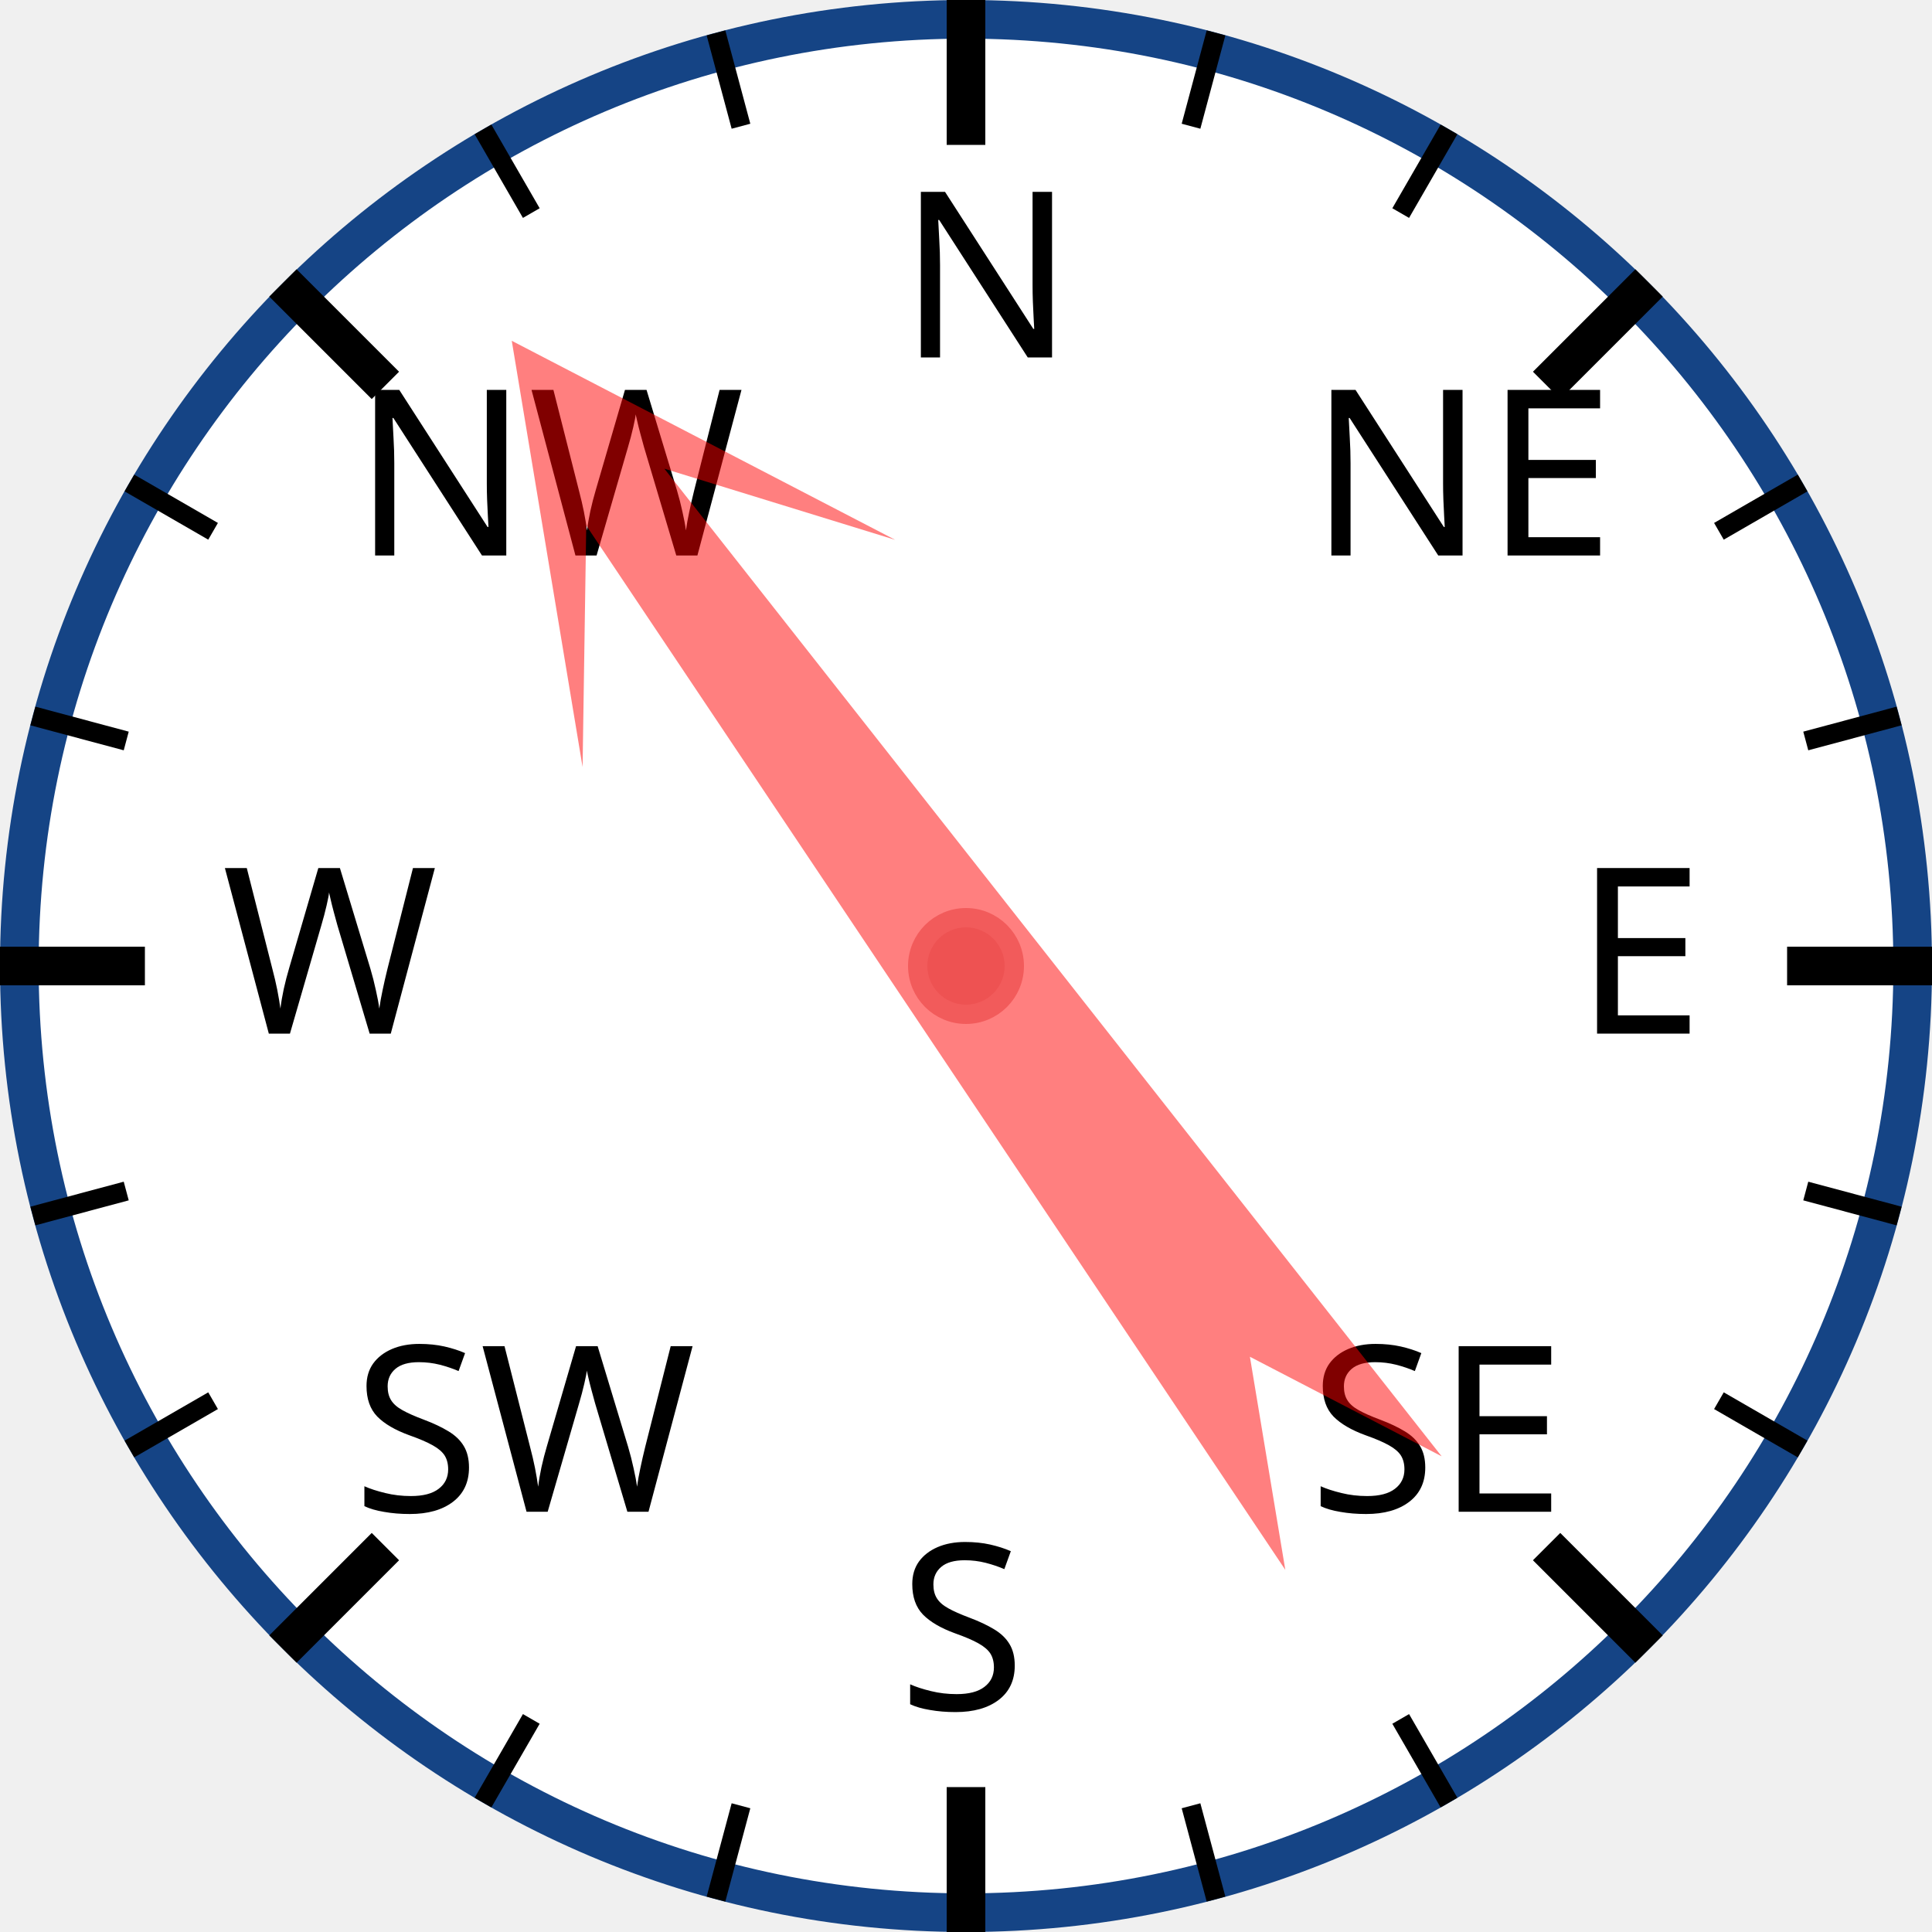
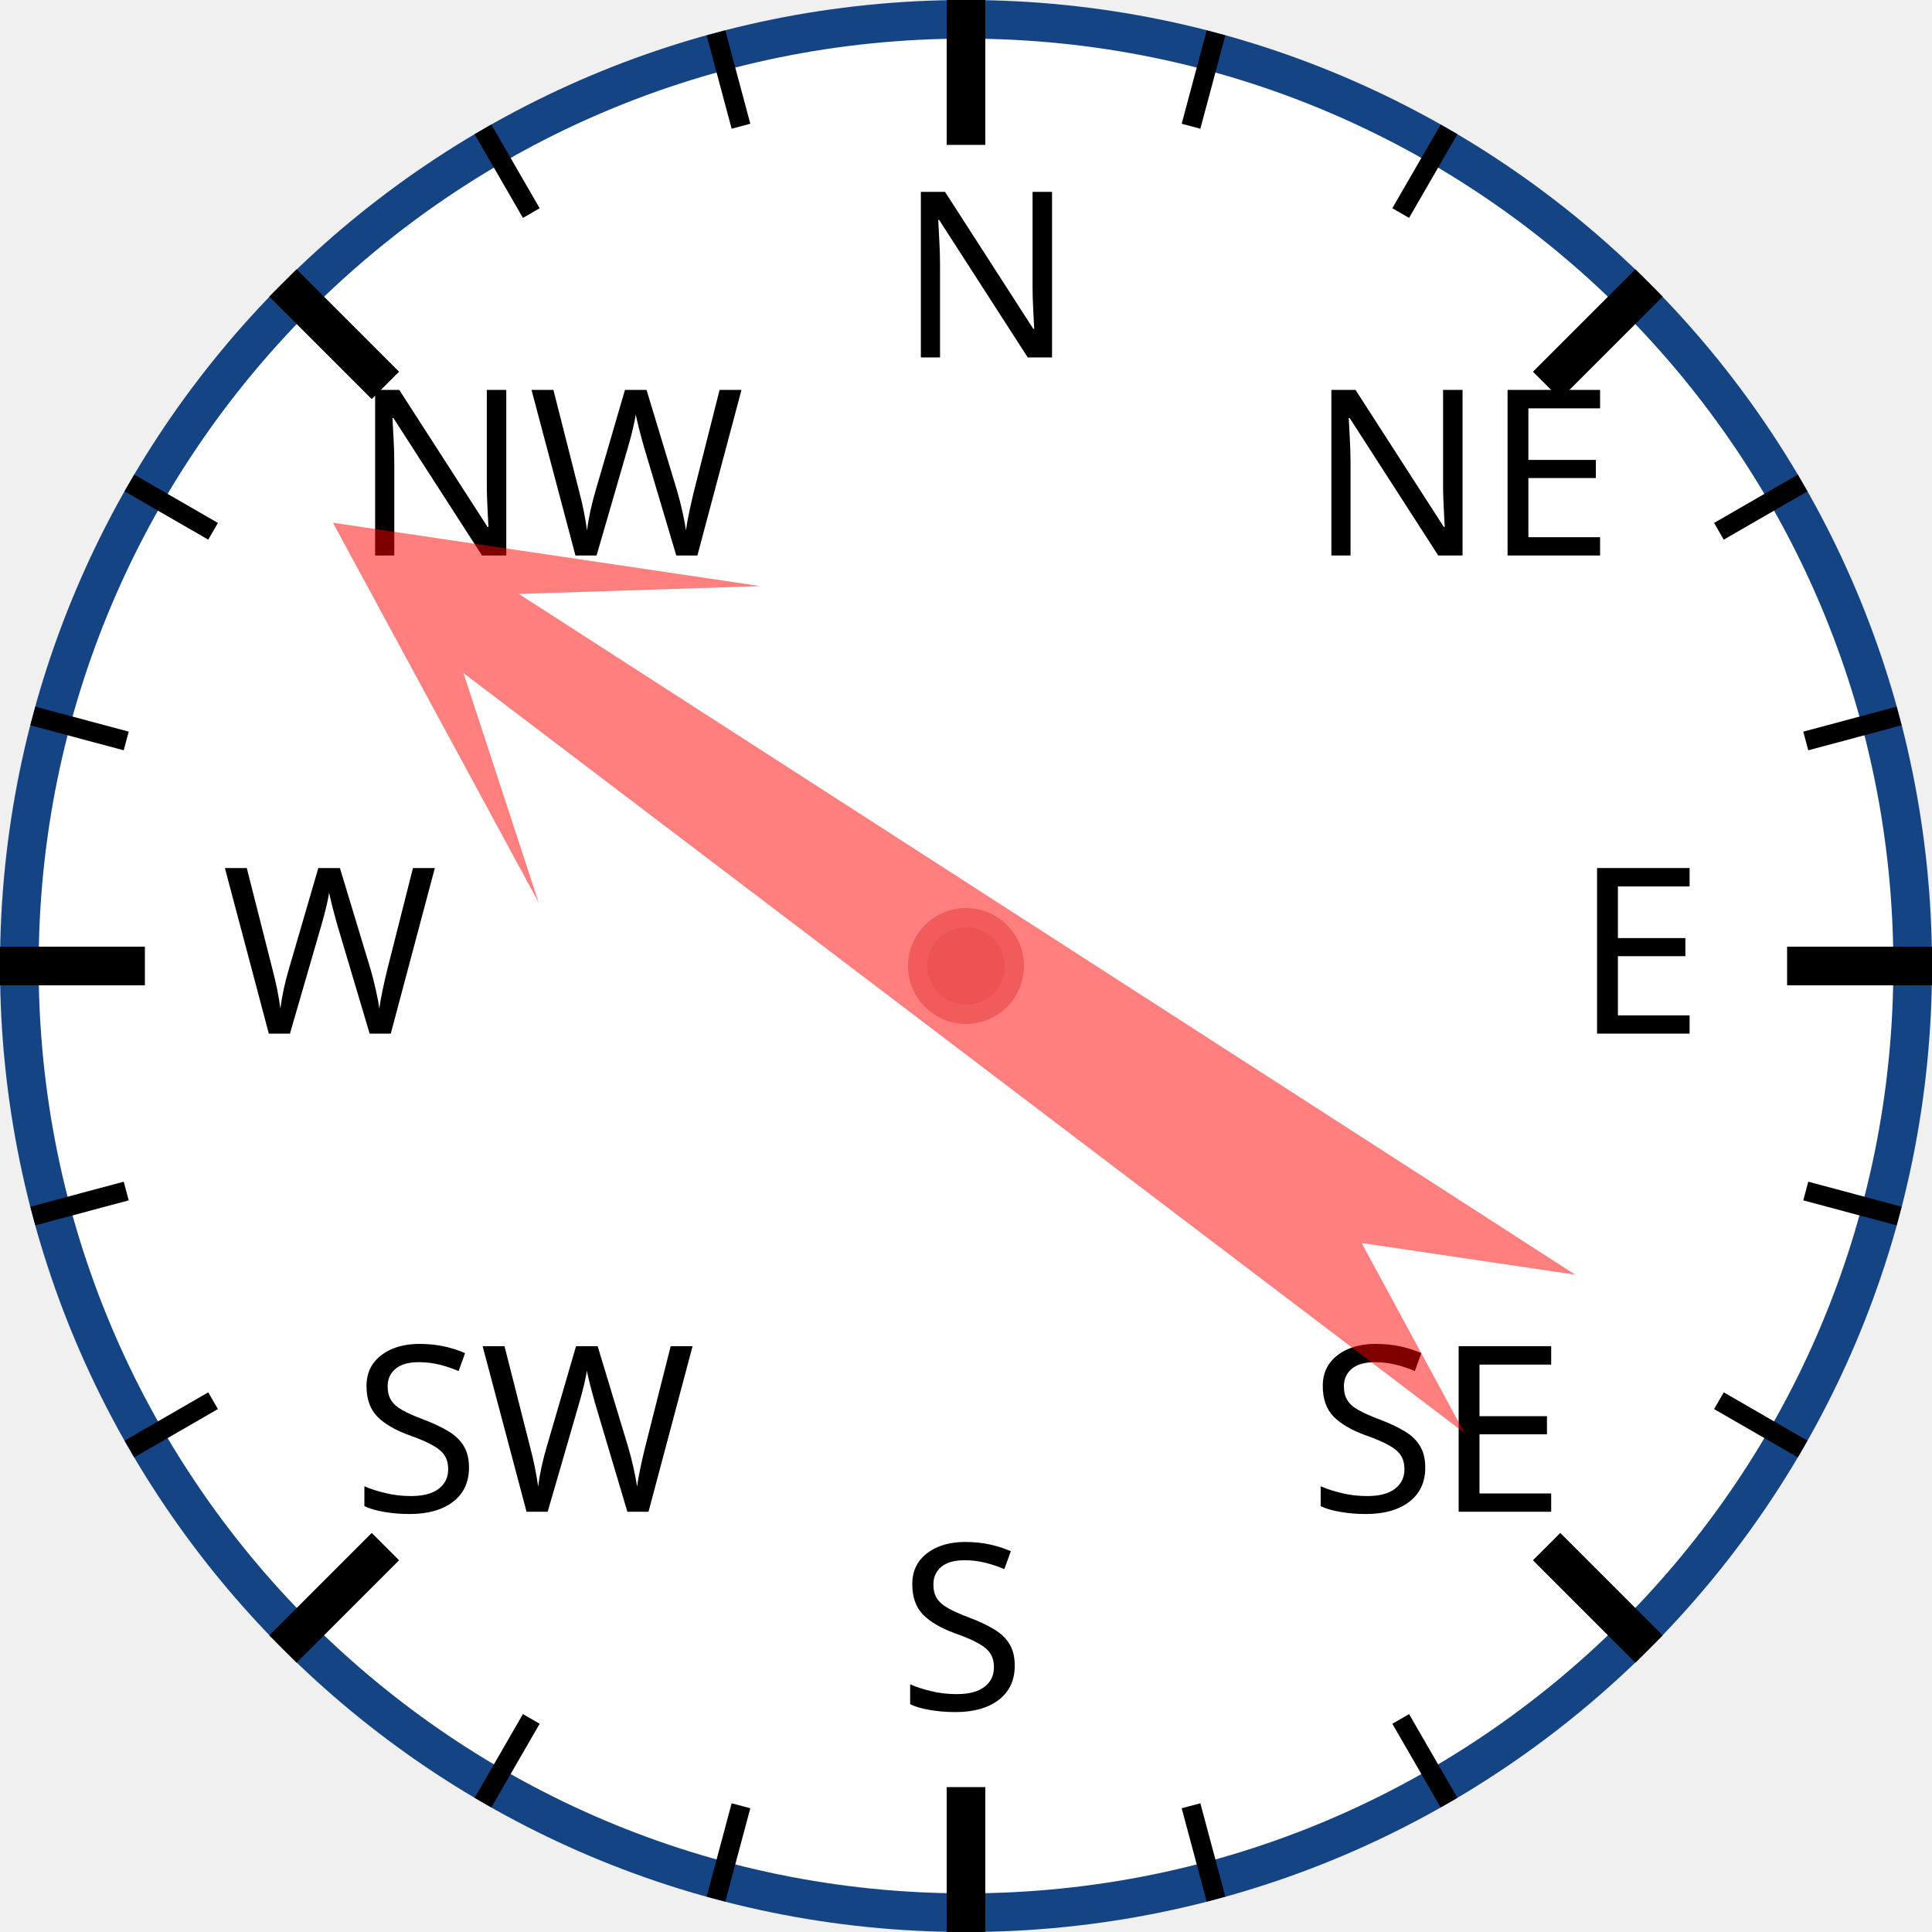
<svg xmlns="http://www.w3.org/2000/svg" width="120px" height="120px" viewBox="0 0 200 200">
  <circle cx="100" cy="100" r="98" style="fill: white; stroke: #154485; stroke-width: 4;" />
  <text x="93.0" y="37.0" style="font-family: sans-serif; font-size: 18pt;">N</text>
  <line x1="100.0" y1="0.0" x2="100.0" y2="15.0" style="stroke: black; stroke-width: 4;" />
  <line x1="74.118" y1="3.407" x2="76.706" y2="13.067" style="stroke: black; stroke-width: 2;" />
  <line x1="50" y1="13.397" x2="55" y2="22.058" style="stroke: black; stroke-width: 2;" />
  <text x="36.503" y="57.503" style="font-family: sans-serif; font-size: 18pt;">NW</text>
  <line x1="29.289" y1="29.289" x2="39.896" y2="39.896" style="stroke: black; stroke-width: 4;" />
  <line x1="13.397" y1="50" x2="22.058" y2="55" style="stroke: black; stroke-width: 2;" />
  <line x1="3.407" y1="74.118" x2="13.067" y2="76.706" style="stroke: black; stroke-width: 2;" />
  <text x="23.0" y="107.0" style="font-family: sans-serif; font-size: 18pt;">W</text>
  <line x1="0.0" y1="100.0" x2="15.0" y2="100.0" style="stroke: black; stroke-width: 4;" />
  <line x1="3.407" y1="125.882" x2="13.067" y2="123.294" style="stroke: black; stroke-width: 2;" />
  <line x1="13.397" y1="150" x2="22.058" y2="145" style="stroke: black; stroke-width: 2;" />
  <text x="36.503" y="156.497" style="font-family: sans-serif; font-size: 18pt;">SW</text>
  <line x1="29.289" y1="170.711" x2="39.896" y2="160.104" style="stroke: black; stroke-width: 4;" />
  <line x1="50" y1="186.603" x2="55" y2="177.942" style="stroke: black; stroke-width: 2;" />
  <line x1="74.118" y1="196.593" x2="76.706" y2="186.933" style="stroke: black; stroke-width: 2;" />
  <text x="93" y="177.0" style="font-family: sans-serif; font-size: 18pt;">S</text>
  <line x1="100" y1="200.0" x2="100" y2="185.0" style="stroke: black; stroke-width: 4;" />
  <line x1="125.882" y1="196.593" x2="123.294" y2="186.933" style="stroke: black; stroke-width: 2;" />
  <line x1="150.0" y1="186.603" x2="145.0" y2="177.942" style="stroke: black; stroke-width: 2;" />
  <text x="135.497" y="156.497" style="font-family: sans-serif; font-size: 18pt;">SE</text>
  <line x1="170.711" y1="170.711" x2="160.104" y2="160.104" style="stroke: black; stroke-width: 4;" />
  <line x1="186.603" y1="150" x2="177.942" y2="145" style="stroke: black; stroke-width: 2;" />
  <line x1="196.593" y1="125.882" x2="186.933" y2="123.294" style="stroke: black; stroke-width: 2;" />
  <text x="163.0" y="107" style="font-family: sans-serif; font-size: 18pt;">E</text>
  <line x1="200.0" y1="100" x2="185.0" y2="100" style="stroke: black; stroke-width: 4;" />
  <line x1="196.593" y1="74.118" x2="186.933" y2="76.706" style="stroke: black; stroke-width: 2;" />
  <line x1="186.603" y1="50" x2="177.942" y2="55" style="stroke: black; stroke-width: 2;" />
  <text x="135.497" y="57.503" style="font-family: sans-serif; font-size: 18pt;">NE</text>
  <line x1="170.711" y1="29.289" x2="160.104" y2="39.896" style="stroke: black; stroke-width: 4;" />
  <line x1="150" y1="13.397" x2="145" y2="22.058" style="stroke: black; stroke-width: 2;" />
  <line x1="125.882" y1="3.407" x2="123.294" y2="13.067" style="stroke: black; stroke-width: 2;" />
-   <polygon points="100 20 120 60 105 40 110 170 100 150 90 170 95 40 80 60" style="fill: red; fill-opacity: 0.5;" transform="rotate(324,100,100)" />
+   <polygon points="100 20 120 60 105 40 110 170 100 150 90 170 95 40 80 60" style="fill: red; fill-opacity: 0.5;" transform="rotate(305,100,100)" />
  <circle cx="100" cy="100" r="5" style="fill: #EE5252; stroke: #F25B5B; stroke-width: 2;" />
</svg>
